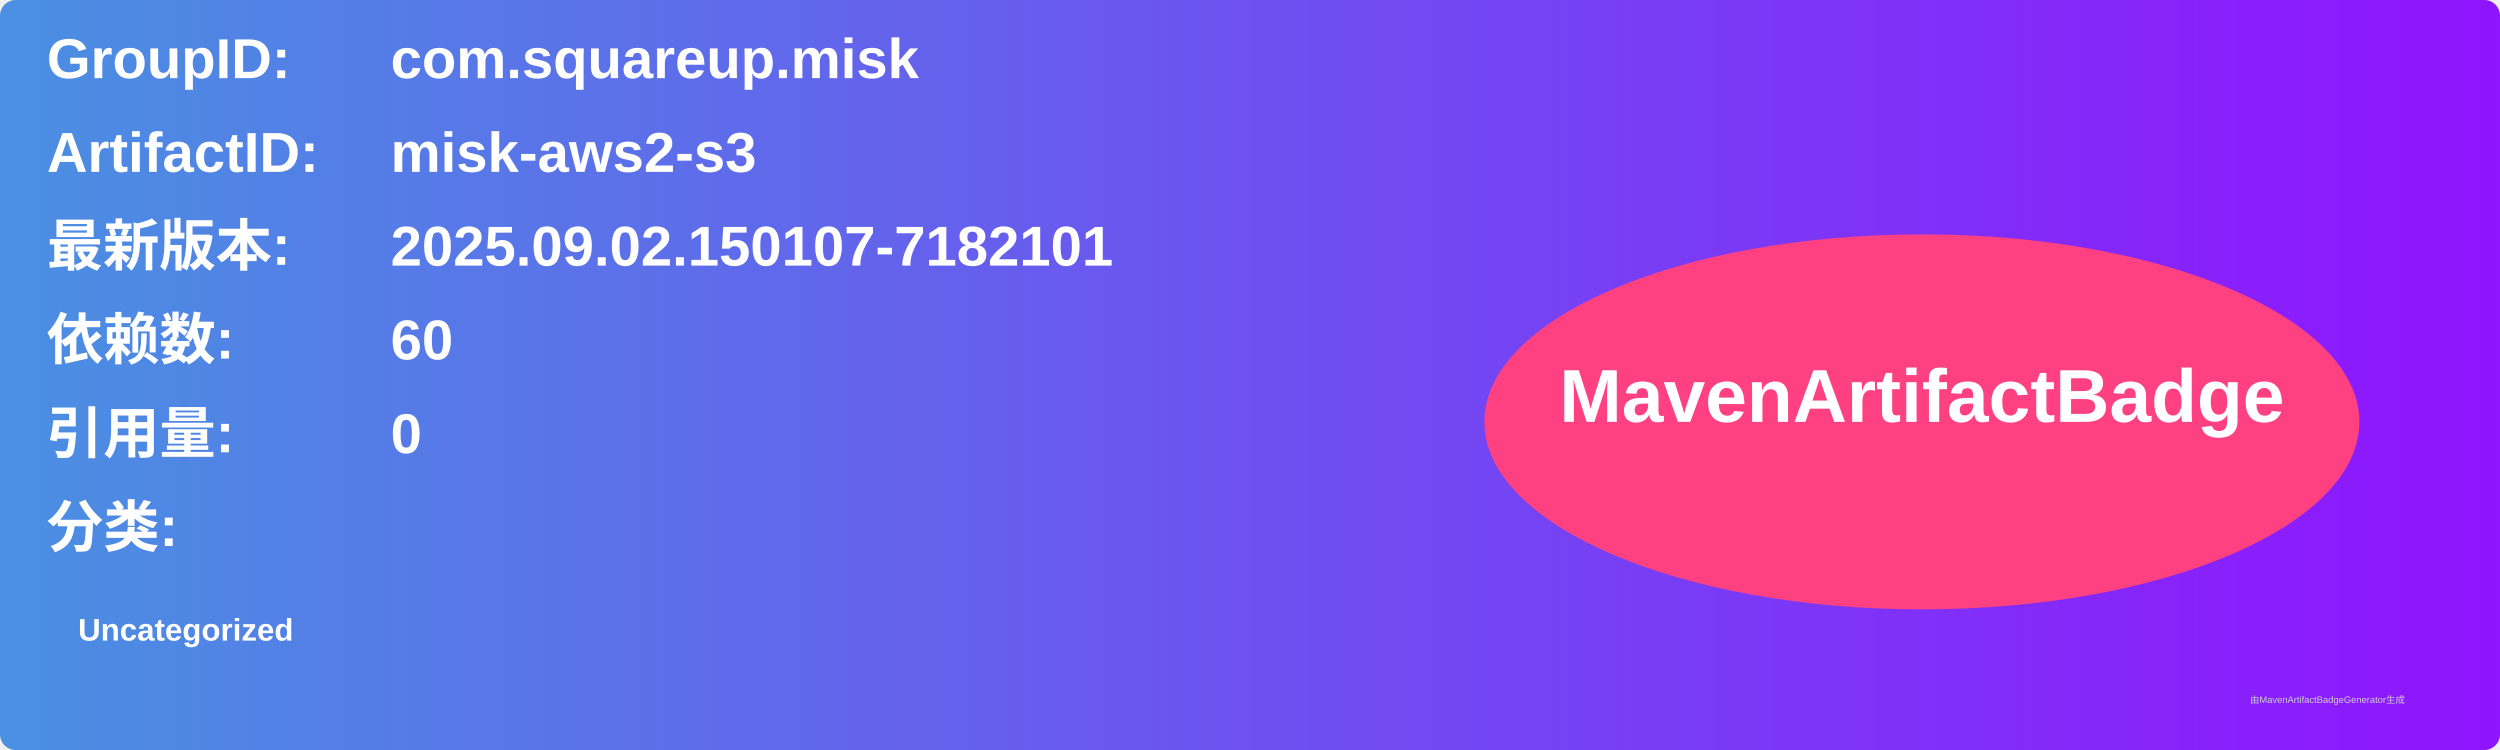
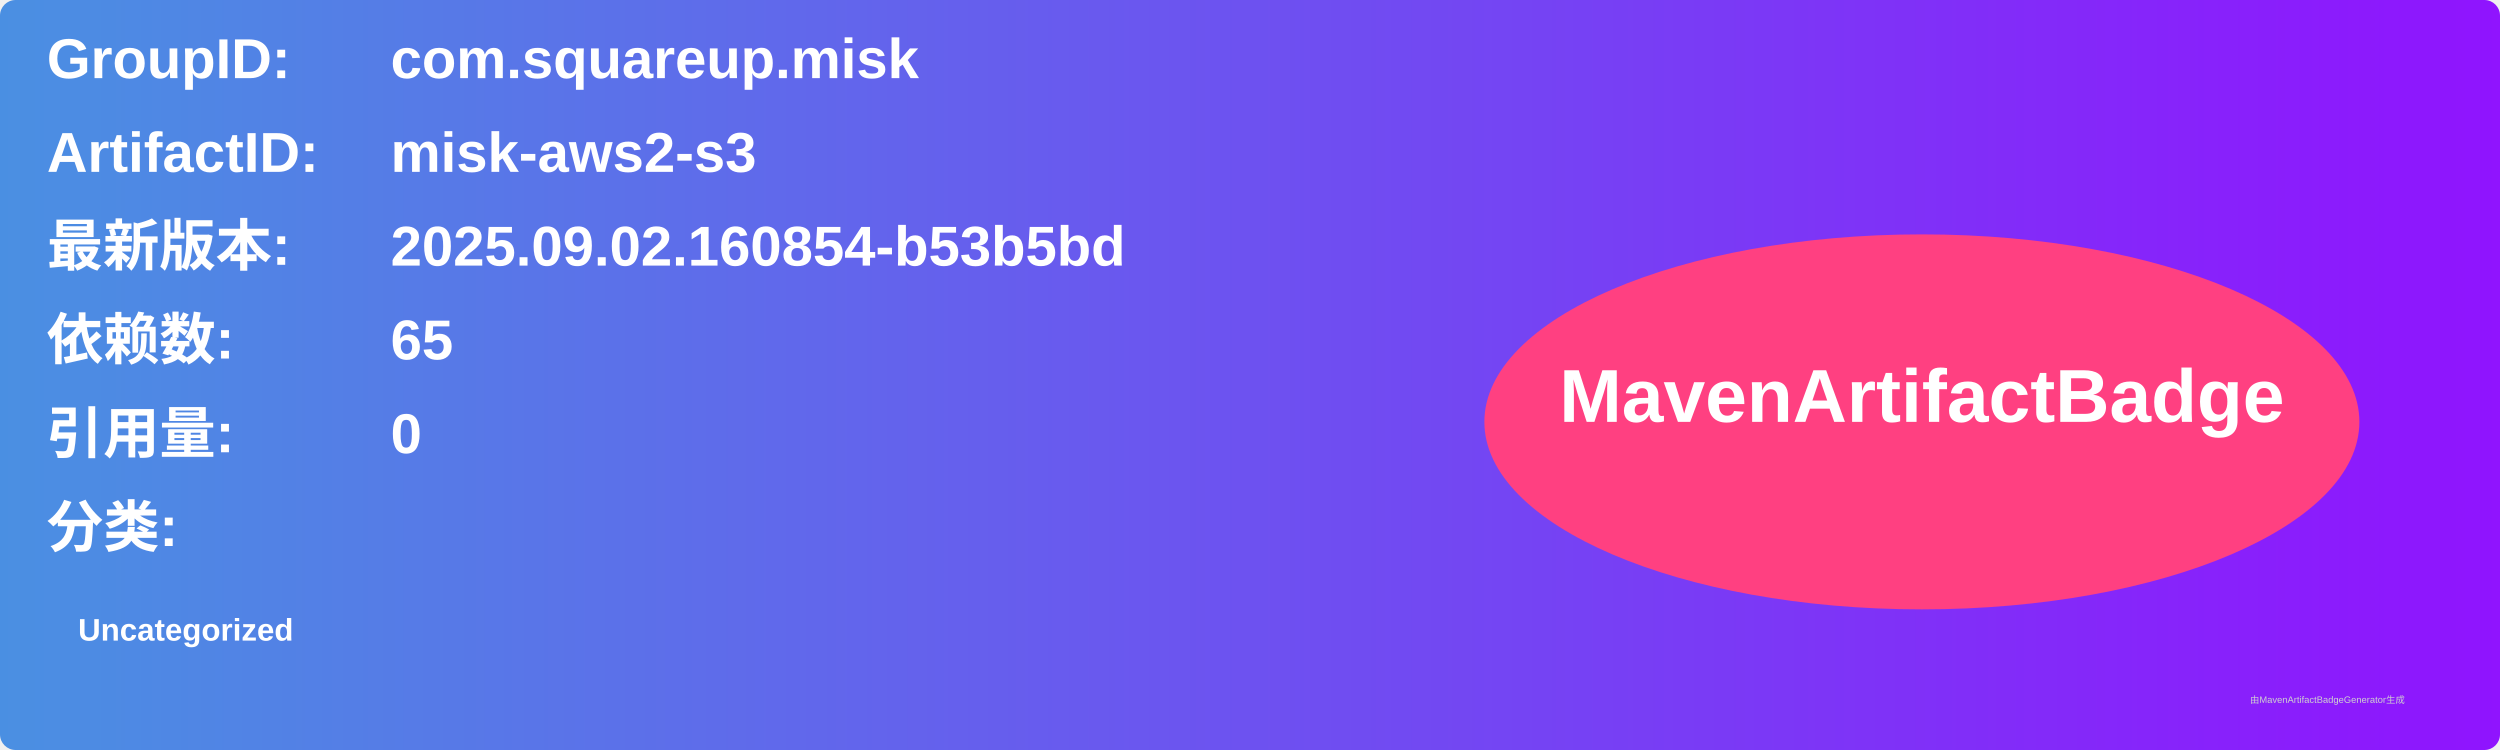
<svg xmlns="http://www.w3.org/2000/svg" width="800" height="240" viewBox="0 0 800 240">
  <linearGradient id="grad" x1="0%" y1="0%" x2="100%" y2="0%">
    <stop offset="0%" stop-color="#4a90e2" />
    <stop offset="100%" stop-color="#9013fe" />
  </linearGradient>
  <rect width="100%" height="100%" rx="5" ry="5" fill="url(#grad)" />
  <g transform="translate(15, 15)">
    <text x="0" y="10" font-family="Arial" font-size="18" fill="white" font-weight="bold" width="260">GroupID:</text>
    <text x="110" y="10" font-family="Arial" font-size="18" fill="white" font-weight="bold" width="460">com.squareup.misk</text>
    <text x="0" y="40" font-family="Arial" font-size="18" fill="white" font-weight="bold" width="260">ArtifactID:</text>
    <text x="110" y="40" font-family="Arial" font-size="18" fill="white" font-weight="bold" width="460">misk-aws2-s3</text>
    <text x="0" y="70" font-family="Arial" font-size="18" fill="white" font-weight="bold">最新版本:</text>
    <text x="110" y="70" font-family="Arial" font-size="18" fill="white" font-weight="bold">
-       <tspan font-weight="bold">2025.09.02.150107-7182101</tspan>
+       <tspan font-weight="bold">2025.09.02.160854-b53b5bd</tspan>
    </text>
    <text x="0" y="100" font-family="Arial" font-size="18" fill="white" font-weight="bold">依赖数: </text>
    <text x="110" y="100" font-family="Arial" font-size="18" fill="white">
-       <tspan font-weight="bold">60</tspan>
+       <tspan font-weight="bold">65</tspan>
    </text>
    <text x="0" y="130" font-family="Arial" font-size="18" fill="white" font-weight="bold">引用量: </text>
    <text x="110" y="130" font-family="Arial" font-size="18" fill="white">
      <tspan font-weight="bold">0</tspan>
    </text>
    <text x="0" y="160" font-family="Arial" font-size="18" fill="white" font-weight="bold">分类:</text>
    <text x="10" y="190" font-family="Arial" font-size="10" fill="white">
      <tspan font-weight="bold">Uncategorized</tspan>
    </text>
    <ellipse cx="600" cy="120" rx="140" ry="60" fill="#ff4081" />
    <text x="600" y="120" text-anchor="middle" font-family="Arial" font-size="24" fill="white" font-weight="bold">MavenArtifactBadge</text>
  </g>
  <text x="720" y="225" font-family="Arial" font-size="3" fill="#d0d0d0">由MavenArtifactBadgeGenerator生成</text>
</svg>
